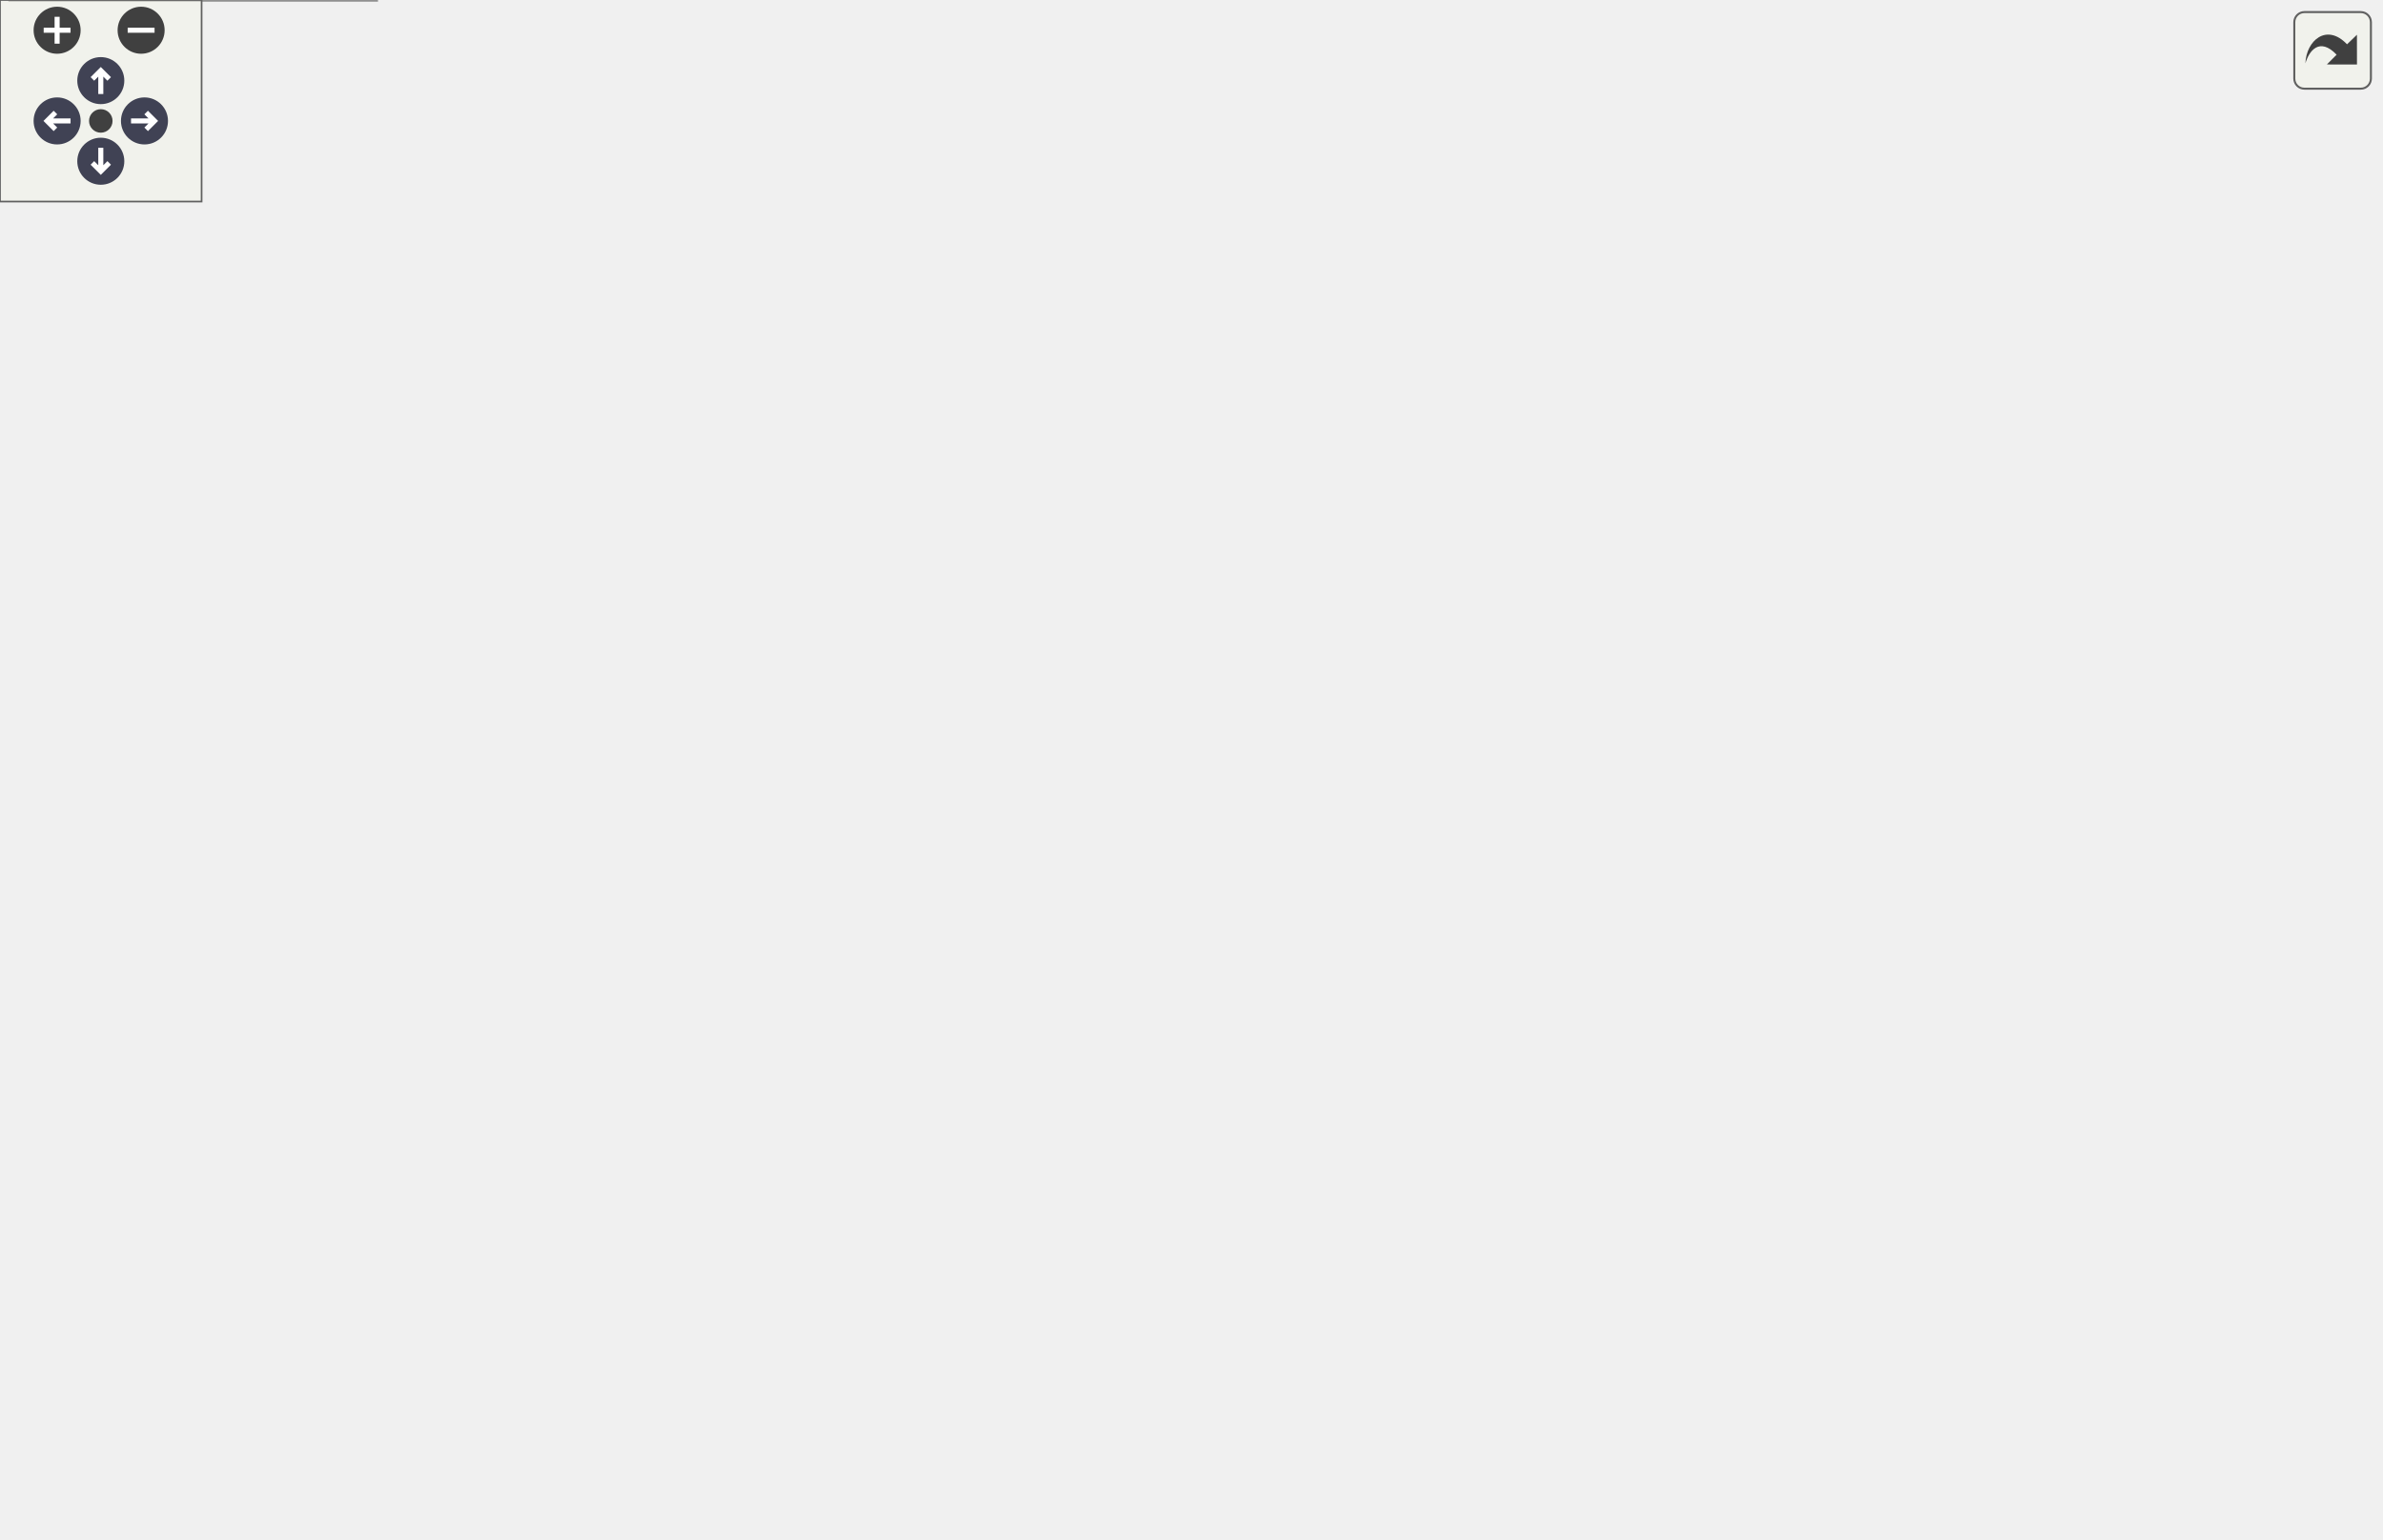
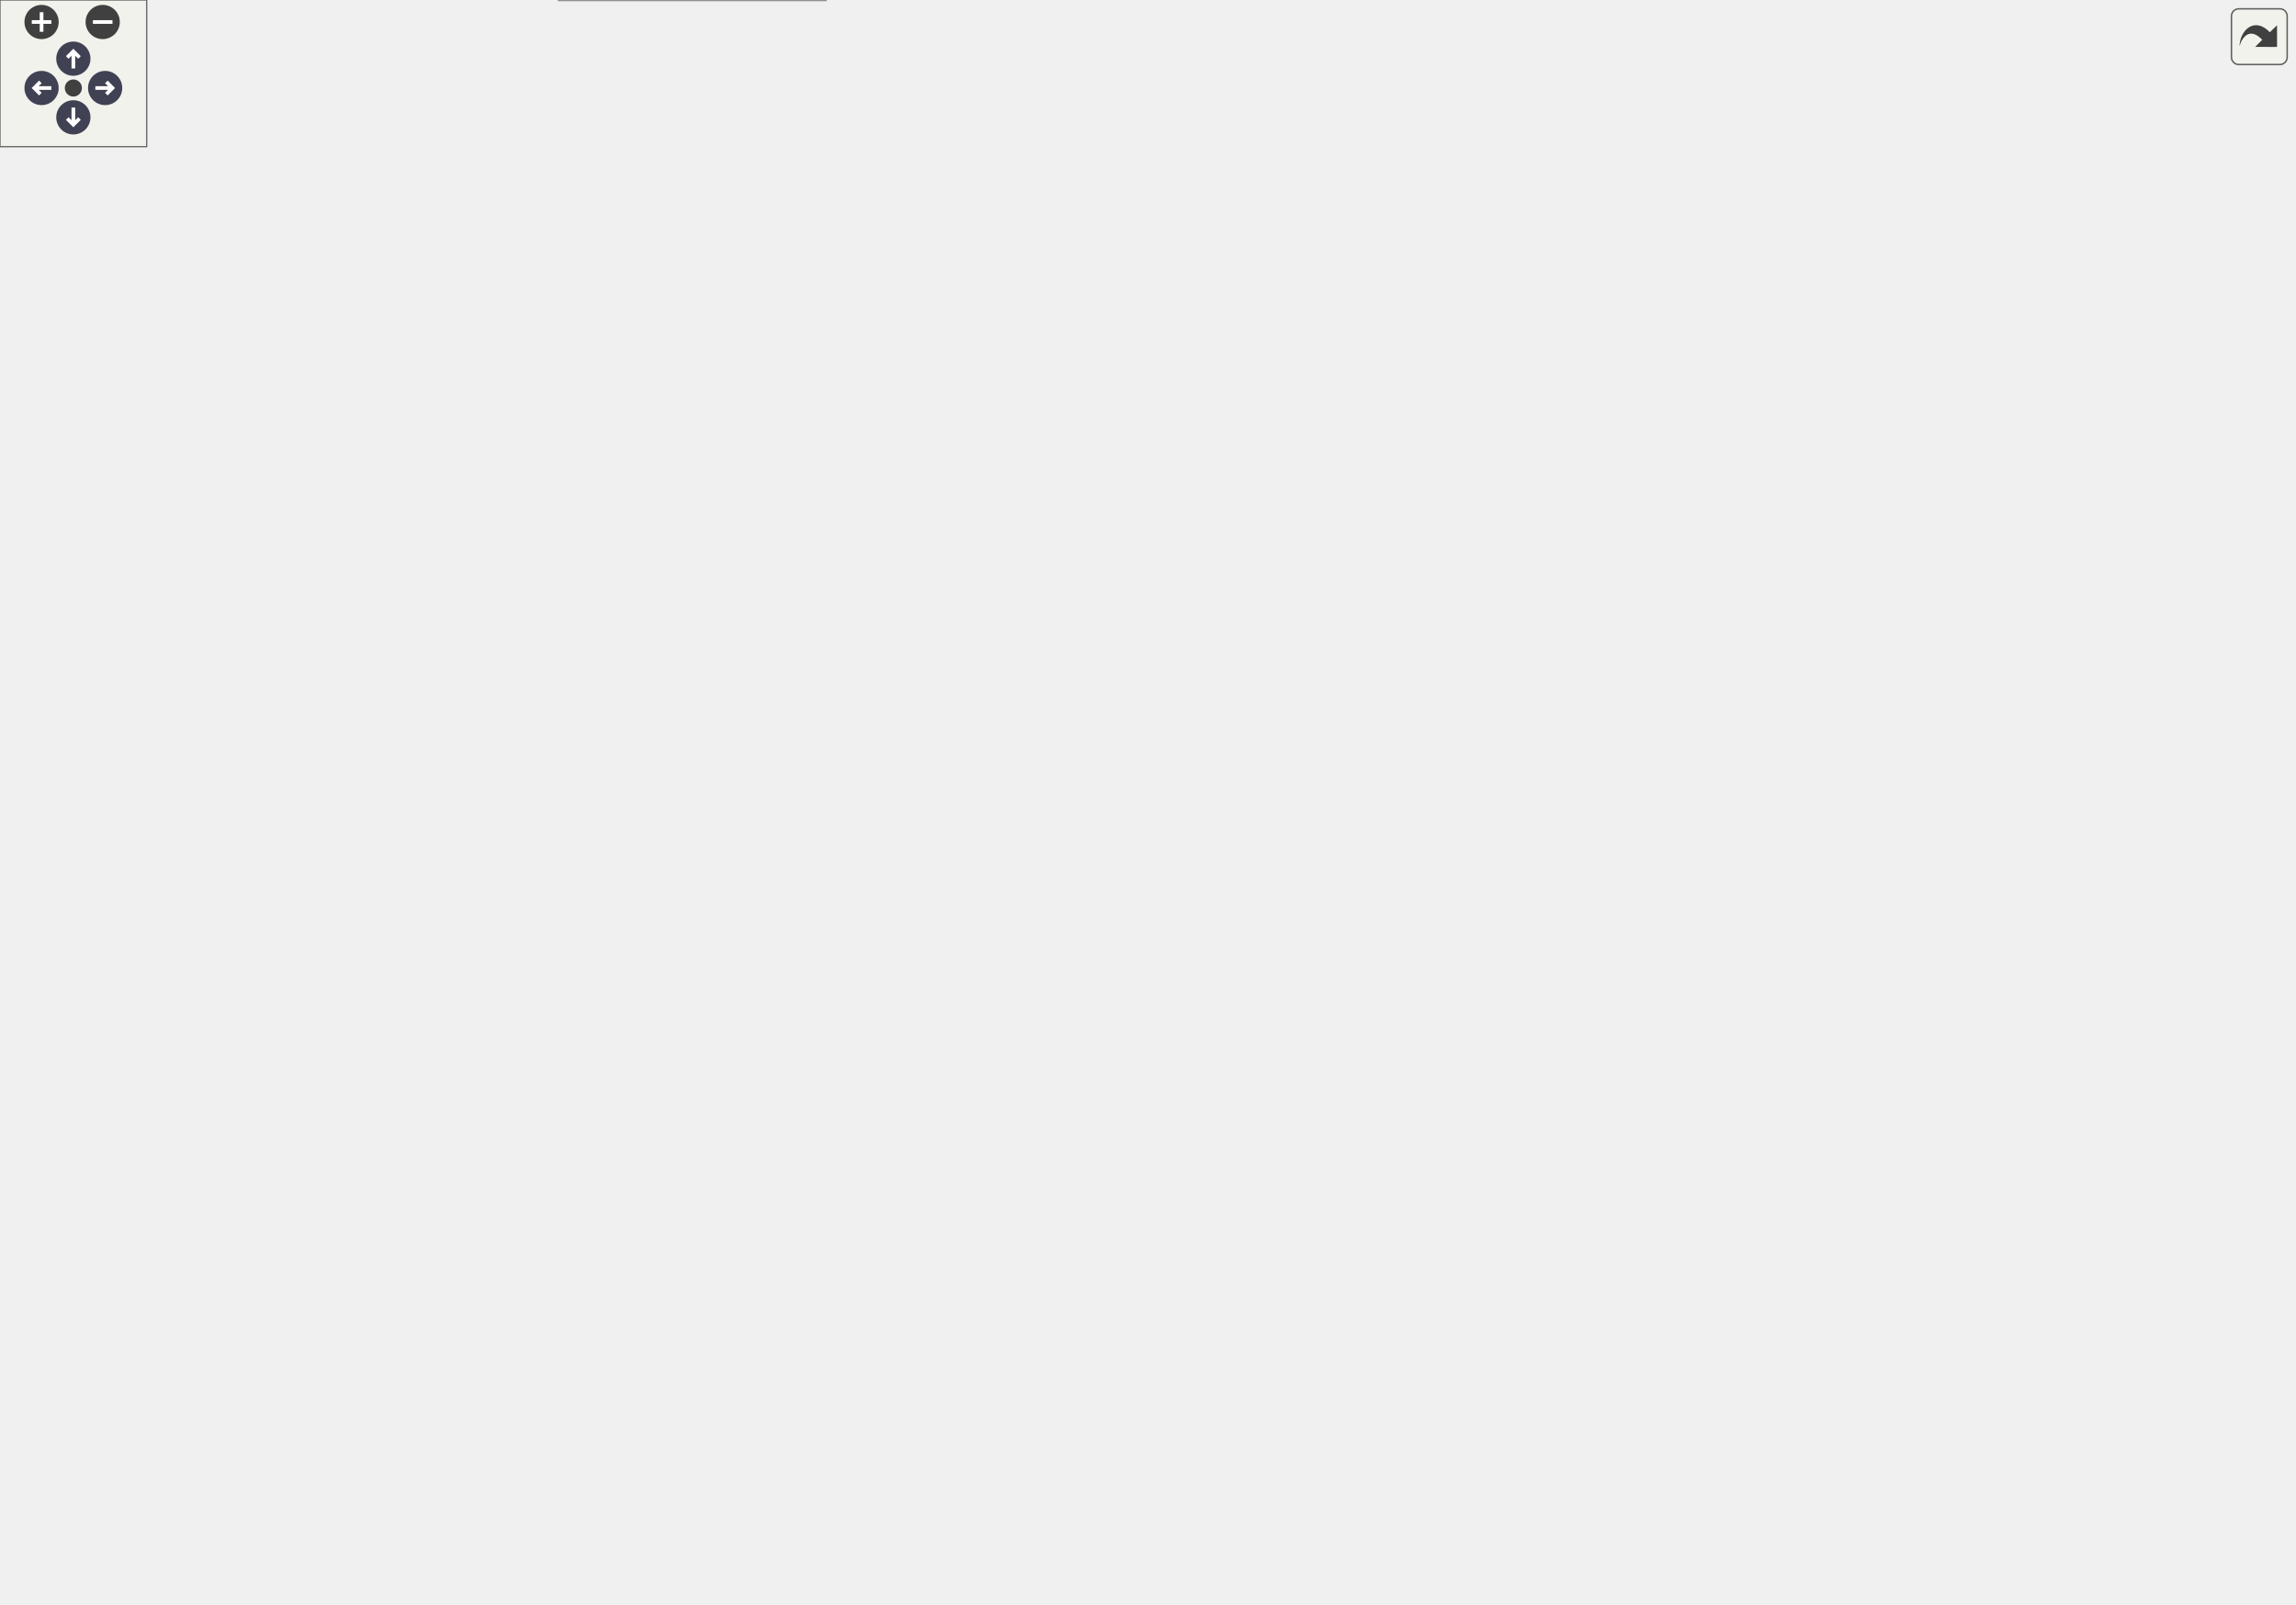
<svg xmlns="http://www.w3.org/2000/svg" xmlns:xlink="http://www.w3.org/1999/xlink" id="main" version="1.1" xml:space="preserve">
  <style type="text/css">
.node, .edge {opacity: 0.7;}
.node.selected, .edge.selected {opacity: 1;}
.edge:hover path { stroke: red; }
.edge:hover polygon { stroke: red; fill: red; }
</style>
  <defs>
    <circle id="rim" cx="0" cy="0" r="7" />
    <circle id="rim2" cx="0" cy="0" r="3.5" />
    <g id="zoomPlus">
      <use xlink:href="#rim" fill="#404040">
        <set attributeName="fill" to="#808080" begin="zoomplus.mouseover" end="zoomplus.mouseout" />
      </use>
      <path d="M-4,0h8M0,-4v8" fill="none" stroke="white" stroke-width="1.5" pointer-events="none" />
    </g>
    <g id="zoomMin">
      <use xlink:href="#rim" fill="#404040">
        <set attributeName="fill" to="#808080" begin="zoomminus.mouseover" end="zoomminus.mouseout" />
      </use>
      <path d="M-4,0h8" fill="none" stroke="white" stroke-width="1.5" pointer-events="none" />
    </g>
    <g id="arrowUp" transform="translate(30 24)">
      <use xlink:href="#rim" />
      <path pointer-events="none" fill="none" stroke="white" stroke-width="1.5" d="M0,-3.0v7 M-2.5,-0.5L0,-3.0L2.5,-0.5" />
    </g>
    <g id="arrowRight" transform="rotate(90) translate(36 -43)">
      <use xlink:href="#rim" />
      <path pointer-events="none" fill="none" stroke="white" stroke-width="1.5" d="M0,-3.0v7 M-2.5,-0.5L0,-3.0L2.5,-0.5" />
    </g>
    <g id="arrowDown" transform="rotate(180) translate(-30 -48)">
      <use xlink:href="#rim" />
      <path pointer-events="none" fill="none" stroke="white" stroke-width="1.5" d="M0,-3.0v7 M-2.5,-0.5L0,-3.0L2.5,-0.5" />
    </g>
    <g id="arrowLeft" transform="rotate(270) translate(-36 17)">
      <use xlink:href="#rim" />
      <path pointer-events="none" fill="none" stroke="white" stroke-width="1.5" d="M0,-3.0v7 M-2.5,-0.5L0,-3.0L2.5,-0.5" />
    </g>
    <g id="resetDef">
      <use xlink:href="#rim2" fill="#404040">
        <set attributeName="fill" to="#808080" begin="reset.mouseover" end="reset.mouseout" />
      </use>
    </g>
  </defs>
  <svg id="graph" class="graph">
    <g id="viewport">
      <g id="Node000001" class="node">
        <g id="a_Node000001">
          <a xlink:title=" ">
-             <polygon fill="#999999" stroke="#666666" points="708.25,-241.5 519,-241.5 519,-208 708.25,-208 708.25,-241.5" />
-             <text text-anchor="start" x="527" y="-228" font-family="Helvetica,sans-Serif" font-size="10.00">steppable::__internals</text>
-             <text text-anchor="middle" x="613.62" y="-215.25" font-family="Helvetica,sans-Serif" font-size="10.00">::arithmetic::getQuotientRemainder</text>
+             <polygon fill="#999999" stroke="#666666" points="938,-380.5 748.75,-380.5 748.75,-347 938,-347 938,-380.5" />
+             <text text-anchor="start" x="756.75" y="-367" font-family="Helvetica,sans-Serif" font-size="10.00">steppable::__internals</text>
+             <text text-anchor="middle" x="843.38" y="-354.25" font-family="Helvetica,sans-Serif" font-size="10.00">::arithmetic::getQuotientRemainder</text>
          </a>
        </g>
      </g>
      <g id="Node000002" class="node">
        <g id="a_Node000002">
          <a xlink:href="namespacesteppable_1_1____internals_1_1arithmetic.html#a26194ae8ddb44afb942fbf8335ae1730" target="_top" xlink:title="Divides a string representation of a number by another string representation of a number.">
-             <polygon fill="white" stroke="#666666" points="483,-284.5 359.75,-284.5 359.75,-251 483,-251 483,-284.5" />
-             <text text-anchor="start" x="367.75" y="-271" font-family="Helvetica,sans-Serif" font-size="10.00">steppable::__internals</text>
-             <text text-anchor="middle" x="421.38" y="-258.25" font-family="Helvetica,sans-Serif" font-size="10.00">::arithmetic::divide</text>
+             <polygon fill="white" stroke="#666666" points="712.75,-441.5 589.5,-441.5 589.5,-408 712.75,-408 712.75,-441.5" />
+             <text text-anchor="start" x="597.5" y="-428" font-family="Helvetica,sans-Serif" font-size="10.00">steppable::__internals</text>
+             <text text-anchor="middle" x="651.12" y="-415.25" font-family="Helvetica,sans-Serif" font-size="10.00">::arithmetic::divide</text>
          </a>
        </g>
      </g>
      <g id="edge1_Node000001_Node000002" class="edge">
        <g id="a_edge1_Node000001_Node000002">
          <a xlink:title=" ">
-             <path fill="none" stroke="#63b8ff" d="M525.12,-244.53C511.05,-247.71 496.75,-250.94 483.47,-253.94" />
-             <polygon fill="#63b8ff" stroke="#63b8ff" points="525.88,-247.94 534.86,-242.33 524.34,-241.12 525.88,-247.94" />
-           </a>
-         </g>
-       </g>
-       <g id="Node000015" class="node">
-         <g id="a_Node000015">
+             <path fill="none" stroke="#63b8ff" d="M777.72,-384.48C754.3,-391.99 728.12,-400.38 705.75,-407.56" />
+             <polygon fill="#63b8ff" stroke="#63b8ff" points="778.72,-387.83 787.18,-381.45 776.59,-381.17 778.72,-387.83" />
+           </a>
+         </g>
+       </g>
+       <g id="Node000022" class="node">
+         <g id="a_Node000022">
          <a xlink:href="namespacesteppable_1_1____internals_1_1arithmetic.html#a7ff9976bf48df9c832d7489e88004813" target="_top" xlink:title="Gets the greatest common divisor of two string representations of numbers.">
-             <polygon fill="white" stroke="#666666" points="483,-206.5 359.75,-206.5 359.75,-173 483,-173 483,-206.5" />
-             <text text-anchor="start" x="367.75" y="-193" font-family="Helvetica,sans-Serif" font-size="10.00">steppable::__internals</text>
-             <text text-anchor="middle" x="421.38" y="-180.25" font-family="Helvetica,sans-Serif" font-size="10.00">::arithmetic::getGCD</text>
-           </a>
-         </g>
-       </g>
-       <g id="edge14_Node000001_Node000015" class="edge">
-         <g id="a_edge14_Node000001_Node000015">
-           <a xlink:title=" ">
-             <path fill="none" stroke="#63b8ff" d="M507.85,-205.47C499.47,-203.93 491.2,-202.41 483.29,-200.96" />
-             <polygon fill="#63b8ff" stroke="#63b8ff" points="506.94,-208.87 517.4,-207.23 508.2,-201.98 506.94,-208.87" />
+             <polygon fill="white" stroke="#666666" points="712.75,-345.5 589.5,-345.5 589.5,-312 712.75,-312 712.75,-345.5" />
+             <text text-anchor="start" x="597.5" y="-332" font-family="Helvetica,sans-Serif" font-size="10.00">steppable::__internals</text>
+             <text text-anchor="middle" x="651.12" y="-319.25" font-family="Helvetica,sans-Serif" font-size="10.00">::arithmetic::getGCD</text>
+           </a>
+         </g>
+       </g>
+       <g id="edge25_Node000001_Node000022" class="edge">
+         <g id="a_edge25_Node000001_Node000022">
+           <a xlink:title=" ">
+             <path fill="none" stroke="#63b8ff" d="M737.6,-344.47C729.22,-342.93 720.95,-341.41 713.04,-339.96" />
+             <polygon fill="#63b8ff" stroke="#63b8ff" points="736.69,-347.87 747.15,-346.23 737.95,-340.98 736.69,-347.87" />
          </a>
        </g>
      </g>
      <g id="Node000003" class="node">
        <g id="a_Node000003">
          <a xlink:href="namespacesteppable_1_1____internals_1_1arithmetic.html#a5b80b731e3e2c0d16dcbe5d52b08ffd5" target="_top" xlink:title="Converts a string representation of a number from decimal to another one.">
-             <polygon fill="white" stroke="#666666" points="307.25,-397.5 167.5,-397.5 167.5,-364 307.25,-364 307.25,-397.5" />
-             <text text-anchor="start" x="175.5" y="-384" font-family="Helvetica,sans-Serif" font-size="10.00">steppable::__internals</text>
-             <text text-anchor="middle" x="237.38" y="-371.25" font-family="Helvetica,sans-Serif" font-size="10.00">::arithmetic::baseConvert</text>
+             <polygon fill="white" stroke="#666666" points="537,-545.5 397.25,-545.5 397.25,-512 537,-512 537,-545.5" />
+             <text text-anchor="start" x="405.25" y="-532" font-family="Helvetica,sans-Serif" font-size="10.00">steppable::__internals</text>
+             <text text-anchor="middle" x="467.12" y="-519.25" font-family="Helvetica,sans-Serif" font-size="10.00">::arithmetic::baseConvert</text>
          </a>
        </g>
      </g>
      <g id="edge2_Node000002_Node000003" class="edge">
        <g id="a_edge2_Node000002_Node000003">
          <a xlink:title=" ">
-             <path fill="none" stroke="#63b8ff" d="M397.96,-293.28C379.72,-312.63 352.38,-338.57 323.75,-354.75 317.95,-358.03 311.69,-360.94 305.29,-363.51" />
-             <polygon fill="#63b8ff" stroke="#63b8ff" points="400.45,-295.75 404.65,-286.02 395.3,-291 400.45,-295.75" />
+             <path fill="none" stroke="#63b8ff" d="M624.95,-449.63C606.51,-466.66 580.14,-488.63 553.5,-502.75 547.34,-506.02 540.71,-508.94 533.96,-511.53" />
+             <polygon fill="#63b8ff" stroke="#63b8ff" points="627.11,-452.4 631.99,-443 622.31,-447.31 627.11,-452.4" />
          </a>
        </g>
      </g>
      <g id="Node000004" class="node">
        <g id="a_Node000004">
          <a xlink:href="namespacesteppable_1_1____internals_1_1arithmetic.html#ac9102075acd398b3bdf388f6cc2ef978" target="_top" xlink:title=" ">
-             <polygon fill="white" stroke="#666666" points="323.75,-345.5 151,-345.5 151,-312 323.75,-312 323.75,-345.5" />
-             <text text-anchor="start" x="159" y="-332" font-family="Helvetica,sans-Serif" font-size="10.00">steppable::__internals</text>
-             <text text-anchor="middle" x="237.38" y="-319.25" font-family="Helvetica,sans-Serif" font-size="10.00">::arithmetic::divideWithQuotient</text>
+             <polygon fill="white" stroke="#666666" points="553.5,-493.5 380.75,-493.5 380.75,-460 553.5,-460 553.5,-493.5" />
+             <text text-anchor="start" x="388.75" y="-480" font-family="Helvetica,sans-Serif" font-size="10.00">steppable::__internals</text>
+             <text text-anchor="middle" x="467.12" y="-467.25" font-family="Helvetica,sans-Serif" font-size="10.00">::arithmetic::divideWithQuotient</text>
          </a>
        </g>
      </g>
      <g id="edge3_Node000002_Node000004" class="edge">
        <g id="a_edge3_Node000002_Node000004">
          <a xlink:title=" ">
-             <path fill="none" stroke="#63b8ff" d="M363.61,-288.87C350.56,-293.57 336.71,-298.43 323.75,-302.75 314.93,-305.69 305.55,-308.68 296.37,-311.53" />
-             <polygon fill="#63b8ff" stroke="#63b8ff" points="364.71,-292.19 372.92,-285.49 362.33,-285.61 364.71,-292.19" />
+             <path fill="none" stroke="#63b8ff" d="M578.93,-445.09C562.19,-449.87 544.51,-454.92 528.31,-459.55" />
+             <polygon fill="#63b8ff" stroke="#63b8ff" points="579.67,-448.52 588.32,-442.41 577.74,-441.79 579.67,-448.52" />
          </a>
        </g>
      </g>
      <g id="Node000006" class="node">
        <g id="a_Node000006">
          <a xlink:href="classsteppable_1_1Number.html#aebdaf5d342a2a897793556bd390bc184" target="_top" xlink:title="Divides two numbers.">
-             <polygon fill="white" stroke="#666666" points="294.88,-293.5 179.88,-293.5 179.88,-260 294.88,-260 294.88,-293.5" />
-             <text text-anchor="start" x="187.88" y="-280" font-family="Helvetica,sans-Serif" font-size="10.00">steppable::Number::</text>
-             <text text-anchor="middle" x="237.38" y="-267.25" font-family="Helvetica,sans-Serif" font-size="10.00">operator/</text>
+             <polygon fill="white" stroke="#666666" points="524.62,-441.5 409.62,-441.5 409.62,-408 524.62,-408 524.62,-441.5" />
+             <text text-anchor="start" x="417.62" y="-428" font-family="Helvetica,sans-Serif" font-size="10.00">steppable::Number::</text>
+             <text text-anchor="middle" x="467.12" y="-415.25" font-family="Helvetica,sans-Serif" font-size="10.00">operator/</text>
          </a>
        </g>
      </g>
      <g id="edge5_Node000002_Node000006" class="edge">
        <g id="a_edge5_Node000002_Node000006">
          <a xlink:title=" ">
-             <path fill="none" stroke="#63b8ff" d="M347.94,-271.33C330.44,-272.2 312,-273.11 295.33,-273.93" />
-             <polygon fill="#63b8ff" stroke="#63b8ff" points="347.94,-274.84 357.75,-270.85 347.59,-267.84 347.94,-274.84" />
+             <path fill="none" stroke="#63b8ff" d="M577.69,-424.75C560.19,-424.75 541.75,-424.75 525.08,-424.75" />
+             <polygon fill="#63b8ff" stroke="#63b8ff" points="577.5,-428.25 587.5,-424.75 577.5,-421.25 577.5,-428.25" />
          </a>
        </g>
      </g>
      <g id="Node000007" class="node">
        <g id="a_Node000007">
-           <a xlink:href="namespacesteppable_1_1____internals_1_1arithmetic.html#a8c20a75a55d968bd679a1a550a46a497" target="_top" xlink:title="Takes the n-th root of a numer.">
-             <polygon fill="white" stroke="#666666" points="299,-241.5 175.75,-241.5 175.75,-208 299,-208 299,-241.5" />
-             <text text-anchor="start" x="183.75" y="-228" font-family="Helvetica,sans-Serif" font-size="10.00">steppable::__internals</text>
-             <text text-anchor="middle" x="237.38" y="-215.25" font-family="Helvetica,sans-Serif" font-size="10.00">::arithmetic::root</text>
+           <a xlink:href="namespacesteppable_1_1____internals_1_1arithmetic.html#a1b2a13f3be54bd279552f57aba88907d" target="_top" xlink:title="Takes the n-th root of a numer.">
+             <polygon fill="white" stroke="#666666" points="528.75,-371.5 405.5,-371.5 405.5,-338 528.75,-338 528.75,-371.5" />
+             <text text-anchor="start" x="413.5" y="-358" font-family="Helvetica,sans-Serif" font-size="10.00">steppable::__internals</text>
+             <text text-anchor="middle" x="467.12" y="-345.25" font-family="Helvetica,sans-Serif" font-size="10.00">::arithmetic::root</text>
          </a>
        </g>
      </g>
      <g id="edge6_Node000002_Node000007" class="edge">
        <g id="a_edge6_Node000002_Node000007">
          <a xlink:title=" ">
-             <path fill="none" stroke="#63b8ff" d="M348.22,-250.7C332.03,-246.88 315,-242.85 299.32,-239.15" />
-             <polygon fill="#63b8ff" stroke="#63b8ff" points="347.26,-254.07 357.79,-252.96 348.87,-247.26 347.26,-254.07" />
-           </a>
-         </g>
-       </g>
-       <g id="Node000008" class="node">
-         <g id="a_Node000008">
+             <path fill="none" stroke="#63b8ff" d="M595.03,-403.56C568.72,-393.44 537.64,-381.48 512.82,-371.94" />
+             <polygon fill="#63b8ff" stroke="#63b8ff" points="593.6,-406.76 604.19,-407.08 596.11,-400.23 593.6,-406.76" />
+           </a>
+         </g>
+       </g>
+       <g id="Node000013" class="node">
+         <g id="a_Node000013">
          <a xlink:href="classsteppable_1_1Fraction.html#a9cf64d847c268d9334775c572ef75dfa" target="_top" xlink:title="Simplifies a fraction. This function simplifies the fraction by dividing the top and bottom component...">
-             <polygon fill="white" stroke="#666666" points="291.88,-189.5 182.88,-189.5 182.88,-156 291.88,-156 291.88,-189.5" />
-             <text text-anchor="start" x="190.88" y="-176" font-family="Helvetica,sans-Serif" font-size="10.00">steppable::Fraction</text>
-             <text text-anchor="middle" x="237.38" y="-163.25" font-family="Helvetica,sans-Serif" font-size="10.00">::simplify</text>
-           </a>
-         </g>
-       </g>
-       <g id="edge7_Node000002_Node000008" class="edge">
-         <g id="a_edge7_Node000002_Node000008">
-           <a xlink:title=" ">
-             <path fill="none" stroke="#63b8ff" d="M376.4,-244.89C370.65,-241.39 364.95,-237.63 359.75,-233.75 341.87,-220.4 342.96,-210.1 323.75,-198.75 314.01,-193 302.88,-188.41 291.95,-184.8" />
-             <polygon fill="#63b8ff" stroke="#63b8ff" points="374.34,-247.75 384.74,-249.78 377.88,-241.71 374.34,-247.75" />
+             <polygon fill="white" stroke="#666666" points="521.62,-267.5 412.62,-267.5 412.62,-234 521.62,-234 521.62,-267.5" />
+             <text text-anchor="start" x="420.62" y="-254" font-family="Helvetica,sans-Serif" font-size="10.00">steppable::Fraction</text>
+             <text text-anchor="middle" x="467.12" y="-241.25" font-family="Helvetica,sans-Serif" font-size="10.00">::simplify</text>
+           </a>
+         </g>
+       </g>
+       <g id="edge16_Node000002_Node000013" class="edge">
+         <g id="a_edge16_Node000002_Node000013">
+           <a xlink:title=" ">
+             <path fill="none" stroke="#63b8ff" d="M619.49,-400.28C609.59,-391.9 598.77,-382.24 589.5,-372.75 571.84,-354.68 570.87,-347.1 553.5,-328.75 532.52,-306.59 506.35,-283.25 488.56,-267.94" />
+             <polygon fill="#63b8ff" stroke="#63b8ff" points="617.17,-402.91 627.1,-406.61 621.65,-397.52 617.17,-402.91" />
          </a>
        </g>
      </g>
      <g id="Node000005" class="node">
        <g id="a_Node000005">
          <a xlink:href="classsteppable_1_1Number.html#a719a8a93fcfe91b30c38ba0830d6de50" target="_top" xlink:title="Calculates the remainder of two numbers. (Modulus)">
-             <polygon fill="white" stroke="#666666" points="115,-345.5 0,-345.5 0,-312 115,-312 115,-345.5" />
-             <text text-anchor="start" x="8" y="-332" font-family="Helvetica,sans-Serif" font-size="10.00">steppable::Number::</text>
-             <text text-anchor="middle" x="57.5" y="-319.25" font-family="Helvetica,sans-Serif" font-size="10.00">operator%</text>
+             <polygon fill="white" stroke="#666666" points="340.62,-519.5 225.62,-519.5 225.62,-486 340.62,-486 340.62,-519.5" />
+             <text text-anchor="start" x="233.62" y="-506" font-family="Helvetica,sans-Serif" font-size="10.00">steppable::Number::</text>
+             <text text-anchor="middle" x="283.12" y="-493.25" font-family="Helvetica,sans-Serif" font-size="10.00">operator%</text>
          </a>
        </g>
      </g>
      <g id="edge4_Node000004_Node000005" class="edge">
        <g id="a_edge4_Node000004_Node000005">
          <a xlink:title=" ">
-             <path fill="none" stroke="#63b8ff" d="M139.13,-328.75C131.06,-328.75 123.09,-328.75 115.48,-328.75" />
-             <polygon fill="#63b8ff" stroke="#63b8ff" points="139.05,-332.25 149.05,-328.75 139.05,-325.25 139.05,-332.25" />
+             <path fill="none" stroke="#63b8ff" d="M369.16,-490.6C359.56,-491.97 350.04,-493.33 341.05,-494.62" />
+             <polygon fill="#63b8ff" stroke="#63b8ff" points="369.55,-494.08 378.96,-489.2 368.56,-487.15 369.55,-494.08" />
+           </a>
+         </g>
+       </g>
+       <g id="edge15_Node000007_Node000007" class="edge">
+         <g id="a_edge15_Node000007_Node000007">
+           <a xlink:title=" ">
+             <path fill="none" stroke="#63b8ff" d="M498.02,-382.89C492.99,-386.85 482.69,-389.5 467.12,-389.5 439.45,-389.5 428.43,-381.12 434.05,-371.91" />
+             <polygon fill="#63b8ff" stroke="#63b8ff" points="501.39,-383.89 499.91,-373.4 494.52,-382.52 501.39,-383.89" />
+           </a>
+         </g>
+       </g>
+       <g id="Node000008" class="node">
+         <g id="a_Node000008">
+           <a xlink:href="namespacesteppable_1_1____internals_1_1arithmetic.html#a50acfa1ad06ce385943ddd207146c9e0" target="_top" xlink:title="Raises a string representation of a number to a power.">
+             <polygon fill="white" stroke="#666666" points="344.75,-449.5 221.5,-449.5 221.5,-416 344.75,-416 344.75,-449.5" />
+             <text text-anchor="start" x="229.5" y="-436" font-family="Helvetica,sans-Serif" font-size="10.00">steppable::__internals</text>
+             <text text-anchor="middle" x="283.12" y="-423.25" font-family="Helvetica,sans-Serif" font-size="10.00">::arithmetic::power</text>
+           </a>
+         </g>
+       </g>
+       <g id="edge7_Node000007_Node000008" class="edge">
+         <g id="a_edge7_Node000007_Node000008">
+           <a xlink:title=" ">
+             <path fill="none" stroke="#63b8ff" d="M400.99,-376.16C370.67,-388.56 336.16,-403.83 312.55,-415.5" />
+             <polygon fill="#63b8ff" stroke="#63b8ff" points="402.16,-379.47 410.12,-372.47 399.53,-372.98 402.16,-379.47" />
+           </a>
+         </g>
+       </g>
+       <g id="edge14_Node000008_Node000007" class="edge">
+         <g id="a_edge14_Node000008_Node000007">
+           <a xlink:title=" ">
+             <path fill="none" stroke="#63b8ff" d="M349.26,-411.34C379.58,-398.94 414.08,-383.68 437.69,-372" />
+             <polygon fill="#63b8ff" stroke="#63b8ff" points="348.09,-408.03 340.13,-415.03 350.72,-414.52 348.09,-408.03" />
+           </a>
+         </g>
+       </g>
+       <g id="edge13_Node000008_Node000008" class="edge">
+         <g id="a_edge13_Node000008_Node000008">
+           <a xlink:title=" ">
+             <path fill="none" stroke="#63b8ff" d="M314.02,-460.89C308.99,-464.85 298.69,-467.5 283.12,-467.5 255.45,-467.5 244.43,-459.12 250.05,-449.91" />
+             <polygon fill="#63b8ff" stroke="#63b8ff" points="317.39,-461.89 315.91,-451.4 310.52,-460.52 317.39,-461.89" />
          </a>
        </g>
      </g>
      <g id="Node000009" class="node">
        <g id="a_Node000009">
-           <a xlink:href="classsteppable_1_1Fraction.html#a21eef8107e9cd1e590f7595c4ecbe147" target="_top" xlink:title="Multiplies two fractions together and stores the result in the current one. This function does it by ...">
-             <polygon fill="white" stroke="#666666" points="112,-293.5 3,-293.5 3,-260 112,-260 112,-293.5" />
-             <text text-anchor="start" x="11" y="-280" font-family="Helvetica,sans-Serif" font-size="10.00">steppable::Fraction</text>
-             <text text-anchor="middle" x="57.5" y="-267.25" font-family="Helvetica,sans-Serif" font-size="10.00">::operator*=</text>
+           <a xlink:href="namespacesteppable_1_1____internals_1_1arithmetic.html#afc4c4f319dadbb5b1ff481132f008374" target="_top" xlink:title="Converts a string representation of a number from any base to decimal.">
+             <polygon fill="white" stroke="#666666" points="170.5,-501.5 15,-501.5 15,-468 170.5,-468 170.5,-501.5" />
+             <text text-anchor="start" x="23" y="-488" font-family="Helvetica,sans-Serif" font-size="10.00">steppable::__internals</text>
+             <text text-anchor="middle" x="92.75" y="-475.25" font-family="Helvetica,sans-Serif" font-size="10.00">::arithmetic::decimalConvert</text>
          </a>
        </g>
      </g>
      <g id="edge8_Node000008_Node000009" class="edge">
        <g id="a_edge8_Node000008_Node000009">
          <a xlink:title=" ">
-             <path fill="none" stroke="#63b8ff" d="M172.08,-187.11C164.6,-190.26 157.38,-194.09 151,-198.75 128.29,-215.32 136.53,-232.68 115,-250.75 111.11,-254.01 106.75,-256.95 102.21,-259.58" />
-             <polygon fill="#63b8ff" stroke="#63b8ff" points="173.22,-190.42 181.35,-183.62 170.76,-183.87 173.22,-190.42" />
+             <path fill="none" stroke="#63b8ff" d="M210.28,-452.58C192.41,-457.51 173.42,-462.76 156.06,-467.55" />
+             <polygon fill="#63b8ff" stroke="#63b8ff" points="211.06,-456 219.77,-449.96 209.2,-449.25 211.06,-456" />
          </a>
        </g>
      </g>
      <g id="Node000010" class="node">
        <g id="a_Node000010">
-           <a xlink:href="classsteppable_1_1Fraction.html#ab10a5f43f6e60253ab6f4a097c73cf6e" target="_top" xlink:title="Adds two fractions together and stores the result in the current one. This function does it by doing ...">
-             <polygon fill="white" stroke="#666666" points="112,-241.5 3,-241.5 3,-208 112,-208 112,-241.5" />
-             <text text-anchor="start" x="11" y="-228" font-family="Helvetica,sans-Serif" font-size="10.00">steppable::Fraction</text>
-             <text text-anchor="middle" x="57.5" y="-215.25" font-family="Helvetica,sans-Serif" font-size="10.00">::operator+=</text>
+           <a xlink:href="namespacesteppable_1_1____internals_1_1arithmetic.html#aa150ef39a272f7228ae239679247fab3" target="_top" xlink:title="Determines the scale of the quotient of division.">
+             <polygon fill="white" stroke="#666666" points="185.5,-571.5 0,-571.5 0,-538 185.5,-538 185.5,-571.5" />
+             <text text-anchor="start" x="8" y="-558" font-family="Helvetica,sans-Serif" font-size="10.00">steppable::__internals</text>
+             <text text-anchor="middle" x="92.75" y="-545.25" font-family="Helvetica,sans-Serif" font-size="10.00">::arithmetic::determineResultScale</text>
          </a>
        </g>
      </g>
      <g id="edge9_Node000008_Node000010" class="edge">
        <g id="a_edge9_Node000008_Node000010">
          <a xlink:title=" ">
-             <path fill="none" stroke="#63b8ff" d="M171.62,-191.68C152.21,-197.36 131.12,-203.52 112.47,-208.97" />
-             <polygon fill="#63b8ff" stroke="#63b8ff" points="172.46,-195.08 181.07,-188.92 170.49,-188.36 172.46,-195.08" />
+             <path fill="none" stroke="#63b8ff" d="M247.86,-456.44C239.1,-462.81 229.81,-469.86 221.5,-476.75 204.56,-490.8 203.64,-498.29 185.5,-510.75 170.36,-521.15 152.38,-530.37 136.36,-537.64" />
+             <polygon fill="#63b8ff" stroke="#63b8ff" points="249.78,-459.37 255.87,-450.7 245.7,-453.68 249.78,-459.37" />
          </a>
        </g>
      </g>
      <g id="Node000011" class="node">
        <g id="a_Node000011">
-           <a xlink:href="classsteppable_1_1Fraction.html#aad3d96fbba7e7a0fa36c3f69f0463b8b" target="_top" xlink:title="Subtracts a fraction from another fraction and stores the result in the current one....">
-             <polygon fill="white" stroke="#666666" points="112,-189.5 3,-189.5 3,-156 112,-156 112,-189.5" />
-             <text text-anchor="start" x="11" y="-176" font-family="Helvetica,sans-Serif" font-size="10.00">steppable::Fraction</text>
-             <text text-anchor="middle" x="57.5" y="-163.25" font-family="Helvetica,sans-Serif" font-size="10.00">::operator-=</text>
-           </a>
-         </g>
-       </g>
-       <g id="edge10_Node000008_Node000011" class="edge">
-         <g id="a_edge10_Node000008_Node000011">
-           <a xlink:title=" ">
-             <path fill="none" stroke="#63b8ff" d="M171.08,-172.75C151.81,-172.75 130.95,-172.75 112.47,-172.75" />
-             <polygon fill="#63b8ff" stroke="#63b8ff" points="171.01,-176.25 181.01,-172.75 171.01,-169.25 171.01,-176.25" />
+           <a xlink:href="classsteppable_1_1Fraction.html#abaf8678e0b61e3097789959b66e4c23c" target="_top" xlink:title="Raises the fraction to a power.">
+             <polygon fill="white" stroke="#666666" points="147.25,-449.5 38.25,-449.5 38.25,-416 147.25,-416 147.25,-449.5" />
+             <text text-anchor="start" x="46.25" y="-436" font-family="Helvetica,sans-Serif" font-size="10.00">steppable::Fraction</text>
+             <text text-anchor="middle" x="92.75" y="-423.25" font-family="Helvetica,sans-Serif" font-size="10.00">::operator^</text>
+           </a>
+         </g>
+       </g>
+       <g id="edge11_Node000008_Node000011" class="edge">
+         <g id="a_edge11_Node000008_Node000011">
+           <a xlink:title=" ">
+             <path fill="none" stroke="#63b8ff" d="M209.88,-432.75C189.13,-432.75 166.87,-432.75 147.46,-432.75" />
+             <polygon fill="#63b8ff" stroke="#63b8ff" points="209.71,-436.25 219.71,-432.75 209.71,-429.25 209.71,-436.25" />
          </a>
        </g>
      </g>
      <g id="Node000012" class="node">
        <g id="a_Node000012">
-           <a xlink:href="classsteppable_1_1Fraction.html#a86913160c5f596b74be3007bd16bda6b" target="_top" xlink:title="Divides a fraction by abother fraction and stores the result in the current one. This function does i...">
-             <polygon fill="white" stroke="#666666" points="112,-137.5 3,-137.5 3,-104 112,-104 112,-137.5" />
-             <text text-anchor="start" x="11" y="-124" font-family="Helvetica,sans-Serif" font-size="10.00">steppable::Fraction</text>
-             <text text-anchor="middle" x="57.5" y="-111.25" font-family="Helvetica,sans-Serif" font-size="10.00">::operator/=</text>
-           </a>
-         </g>
-       </g>
-       <g id="edge11_Node000008_Node000012" class="edge">
-         <g id="a_edge11_Node000008_Node000012">
-           <a xlink:title=" ">
-             <path fill="none" stroke="#63b8ff" d="M171.62,-153.82C152.21,-148.14 131.12,-141.98 112.47,-136.53" />
-             <polygon fill="#63b8ff" stroke="#63b8ff" points="170.49,-157.14 181.07,-156.58 172.46,-150.42 170.49,-157.14" />
-           </a>
-         </g>
-       </g>
-       <g id="Node000013" class="node">
-         <g id="a_Node000013">
-           <a xlink:href="classsteppable_1_1Fraction.html#ac0a3d392ac70f42f74392fe08c1ab8be" target="_top" xlink:title="Raises the fraction to a power and stores the result in the current one.">
-             <polygon fill="white" stroke="#666666" points="112,-85.5 3,-85.5 3,-52 112,-52 112,-85.5" />
-             <text text-anchor="start" x="11" y="-72" font-family="Helvetica,sans-Serif" font-size="10.00">steppable::Fraction</text>
-             <text text-anchor="middle" x="57.5" y="-59.25" font-family="Helvetica,sans-Serif" font-size="10.00">::operator^=</text>
-           </a>
-         </g>
-       </g>
-       <g id="edge12_Node000008_Node000013" class="edge">
-         <g id="a_edge12_Node000008_Node000013">
-           <a xlink:title=" ">
-             <path fill="none" stroke="#63b8ff" d="M202.56,-149.2C178.63,-133 145.5,-111.46 115,-94.75 109.51,-91.74 103.6,-88.76 97.76,-85.95" />
-             <polygon fill="#63b8ff" stroke="#63b8ff" points="200.41,-151.97 210.64,-154.72 204.35,-146.19 200.41,-151.97" />
+           <a xlink:href="classsteppable_1_1Number.html#ae3e13c5f73bc67cd464c84a8640e1387" target="_top" xlink:title="Raises the number to a power.">
+             <polygon fill="white" stroke="#666666" points="150.25,-397.5 35.25,-397.5 35.25,-364 150.25,-364 150.25,-397.5" />
+             <text text-anchor="start" x="43.25" y="-384" font-family="Helvetica,sans-Serif" font-size="10.00">steppable::Number::</text>
+             <text text-anchor="middle" x="92.75" y="-371.25" font-family="Helvetica,sans-Serif" font-size="10.00">operator^</text>
+           </a>
+         </g>
+       </g>
+       <g id="edge12_Node000008_Node000012" class="edge">
+         <g id="a_edge12_Node000008_Node000012">
+           <a xlink:title=" ">
+             <path fill="none" stroke="#63b8ff" d="M210.4,-412.95C190.61,-407.49 169.42,-401.64 150.6,-396.44" />
+             <polygon fill="#63b8ff" stroke="#63b8ff" points="209.2,-416.25 219.77,-415.54 211.06,-409.5 209.2,-416.25" />
+           </a>
+         </g>
+       </g>
+       <g id="edge10_Node000010_Node000002" class="edge">
+         <g id="a_edge10_Node000010_Node000002">
+           <a xlink:title=" ">
+             <path fill="none" stroke="#63b8ff" d="M169.05,-574.43C264.19,-595.05 430.37,-616.65 553.5,-554.75 600.99,-530.88 631.02,-471.4 643.49,-441.9" />
+             <polygon fill="#63b8ff" stroke="#63b8ff" points="170.08,-571.07 159.56,-572.32 168.56,-577.91 170.08,-571.07" />
          </a>
        </g>
      </g>
      <g id="Node000014" class="node">
        <g id="a_Node000014">
-           <a xlink:href="classsteppable_1_1Fraction.html#a9a892820854af33b0eabc6b6ec43b389" target="_top" xlink:title="Returns the fraction as a string. The string is formatted as &quot;top/bottom&quot;, and it will automatically ...">
-             <polygon fill="white" stroke="#666666" points="112,-33.5 3,-33.5 3,0 112,0 112,-33.5" />
-             <text text-anchor="start" x="11" y="-20" font-family="Helvetica,sans-Serif" font-size="10.00">steppable::Fraction</text>
-             <text text-anchor="middle" x="57.5" y="-7.25" font-family="Helvetica,sans-Serif" font-size="10.00">::present</text>
-           </a>
-         </g>
-       </g>
-       <g id="edge13_Node000008_Node000014" class="edge">
-         <g id="a_edge13_Node000008_Node000014">
-           <a xlink:title=" ">
-             <path fill="none" stroke="#63b8ff" d="M217.05,-146.62C194.93,-118.13 156.38,-72.64 115,-42.75 110.54,-39.53 105.61,-36.55 100.58,-33.86" />
-             <polygon fill="#63b8ff" stroke="#63b8ff" points="214.13,-148.56 222.98,-154.38 219.69,-144.31 214.13,-148.56" />
-           </a>
-         </g>
-       </g>
-       <g id="edge16_Node000015_Node000008" class="edge">
-         <g id="a_edge16_Node000015_Node000008">
-           <a xlink:title=" ">
-             <path fill="none" stroke="#63b8ff" d="M347.89,-182.98C329.34,-181.25 309.73,-179.41 292.3,-177.79" />
-             <polygon fill="#63b8ff" stroke="#63b8ff" points="347.48,-186.46 357.76,-183.9 348.13,-179.49 347.48,-186.46" />
-           </a>
-         </g>
-       </g>
-       <g id="edge15_Node000015_Node000015" class="edge">
-         <g id="a_edge15_Node000015_Node000015">
-           <a xlink:title=" ">
-             <path fill="none" stroke="#63b8ff" d="M452.27,-217.89C447.24,-221.85 436.94,-224.5 421.38,-224.5 393.7,-224.5 382.68,-216.12 388.3,-206.91" />
-             <polygon fill="#63b8ff" stroke="#63b8ff" points="455.64,-218.89 454.16,-208.4 448.77,-217.52 455.64,-218.89" />
+           <a xlink:href="classsteppable_1_1Fraction.html#a4647e3f3062426a91d1ef7cdbde23bb6" target="_top" xlink:title="Initialized a fraction from a number.">
+             <polygon fill="white" stroke="#666666" points="337.62,-293.5 228.62,-293.5 228.62,-260 337.62,-260 337.62,-293.5" />
+             <text text-anchor="start" x="236.62" y="-280" font-family="Helvetica,sans-Serif" font-size="10.00">steppable::Fraction</text>
+             <text text-anchor="middle" x="283.12" y="-267.25" font-family="Helvetica,sans-Serif" font-size="10.00">::Fraction</text>
+           </a>
+         </g>
+       </g>
+       <g id="edge17_Node000013_Node000014" class="edge">
+         <g id="a_edge17_Node000013_Node000014">
+           <a xlink:title=" ">
+             <path fill="none" stroke="#63b8ff" d="M401.23,-260.02C380.52,-262.98 357.83,-266.22 337.99,-269.05" />
+             <polygon fill="#63b8ff" stroke="#63b8ff" points="401.6,-263.5 411.01,-258.62 400.61,-256.57 401.6,-263.5" />
+           </a>
+         </g>
+       </g>
+       <g id="Node000015" class="node">
+         <g id="a_Node000015">
+           <a xlink:href="classsteppable_1_1Fraction.html#a1fa38ab4cede78e19fa478242f6e5b46" target="_top" xlink:title="Initializes a fraction with a specified top component and bottom component.">
+             <polygon fill="white" stroke="#666666" points="337.62,-241.5 228.62,-241.5 228.62,-208 337.62,-208 337.62,-241.5" />
+             <text text-anchor="start" x="236.62" y="-228" font-family="Helvetica,sans-Serif" font-size="10.00">steppable::Fraction</text>
+             <text text-anchor="middle" x="283.12" y="-215.25" font-family="Helvetica,sans-Serif" font-size="10.00">::Fraction</text>
+           </a>
+         </g>
+       </g>
+       <g id="edge18_Node000013_Node000015" class="edge">
+         <g id="a_edge18_Node000013_Node000015">
+           <a xlink:title=" ">
+             <path fill="none" stroke="#63b8ff" d="M401.23,-241.48C380.52,-238.52 357.83,-235.28 337.99,-232.45" />
+             <polygon fill="#63b8ff" stroke="#63b8ff" points="400.61,-244.93 411.01,-242.88 401.6,-238 400.61,-244.93" />
+           </a>
+         </g>
+       </g>
+       <g id="Node000016" class="node">
+         <g id="a_Node000016">
+           <a xlink:href="classsteppable_1_1Fraction.html#a21eef8107e9cd1e590f7595c4ecbe147" target="_top" xlink:title="Multiplies two fractions together and stores the result in the current one. This function does it by ...">
+             <polygon fill="white" stroke="#666666" points="337.62,-189.5 228.62,-189.5 228.62,-156 337.62,-156 337.62,-189.5" />
+             <text text-anchor="start" x="236.62" y="-176" font-family="Helvetica,sans-Serif" font-size="10.00">steppable::Fraction</text>
+             <text text-anchor="middle" x="283.12" y="-163.25" font-family="Helvetica,sans-Serif" font-size="10.00">::operator*=</text>
+           </a>
+         </g>
+       </g>
+       <g id="edge19_Node000013_Node000016" class="edge">
+         <g id="a_edge19_Node000013_Node000016">
+           <a xlink:title=" ">
+             <path fill="none" stroke="#63b8ff" d="M415.89,-229.22C387.03,-216.85 351.27,-201.53 324.29,-189.96" />
+             <polygon fill="#63b8ff" stroke="#63b8ff" points="414.22,-232.31 424.79,-233.04 416.98,-225.88 414.22,-232.31" />
+           </a>
+         </g>
+       </g>
+       <g id="Node000017" class="node">
+         <g id="a_Node000017">
+           <a xlink:href="classsteppable_1_1Fraction.html#ab10a5f43f6e60253ab6f4a097c73cf6e" target="_top" xlink:title="Adds two fractions together and stores the result in the current one. This function does it by doing ...">
+             <polygon fill="white" stroke="#666666" points="337.62,-137.5 228.62,-137.5 228.62,-104 337.62,-104 337.62,-137.5" />
+             <text text-anchor="start" x="236.62" y="-124" font-family="Helvetica,sans-Serif" font-size="10.00">steppable::Fraction</text>
+             <text text-anchor="middle" x="283.12" y="-111.25" font-family="Helvetica,sans-Serif" font-size="10.00">::operator+=</text>
+           </a>
+         </g>
+       </g>
+       <g id="edge20_Node000013_Node000017" class="edge">
+         <g id="a_edge20_Node000013_Node000017">
+           <a xlink:title=" ">
+             <path fill="none" stroke="#63b8ff" d="M441.79,-225.95C418.47,-203.18 381.47,-169.61 344.75,-146.75 339.69,-143.6 334.19,-140.66 328.63,-137.97" />
+             <polygon fill="#63b8ff" stroke="#63b8ff" points="439.09,-228.21 448.67,-232.75 444.02,-223.23 439.09,-228.21" />
+           </a>
+         </g>
+       </g>
+       <g id="Node000018" class="node">
+         <g id="a_Node000018">
+           <a xlink:href="classsteppable_1_1Fraction.html#aad3d96fbba7e7a0fa36c3f69f0463b8b" target="_top" xlink:title="Subtracts a fraction from another fraction and stores the result in the current one....">
+             <polygon fill="white" stroke="#666666" points="337.62,-85.5 228.62,-85.5 228.62,-52 337.62,-52 337.62,-85.5" />
+             <text text-anchor="start" x="236.62" y="-72" font-family="Helvetica,sans-Serif" font-size="10.00">steppable::Fraction</text>
+             <text text-anchor="middle" x="283.12" y="-59.25" font-family="Helvetica,sans-Serif" font-size="10.00">::operator-=</text>
+           </a>
+         </g>
+       </g>
+       <g id="edge21_Node000013_Node000018" class="edge">
+         <g id="a_edge21_Node000013_Node000018">
+           <a xlink:title=" ">
+             <path fill="none" stroke="#63b8ff" d="M451.29,-224.22C431.1,-190.19 392.02,-131.23 344.75,-94.75 340.49,-91.46 335.75,-88.5 330.85,-85.87" />
+             <polygon fill="#63b8ff" stroke="#63b8ff" points="448.12,-225.73 456.18,-232.62 454.17,-222.21 448.12,-225.73" />
+           </a>
+         </g>
+       </g>
+       <g id="Node000019" class="node">
+         <g id="a_Node000019">
+           <a xlink:href="classsteppable_1_1Fraction.html#a86913160c5f596b74be3007bd16bda6b" target="_top" xlink:title="Divides a fraction by abother fraction and stores the result in the current one. This function does i...">
+             <polygon fill="white" stroke="#666666" points="337.62,-33.5 228.62,-33.5 228.62,0 337.62,0 337.62,-33.5" />
+             <text text-anchor="start" x="236.62" y="-20" font-family="Helvetica,sans-Serif" font-size="10.00">steppable::Fraction</text>
+             <text text-anchor="middle" x="283.12" y="-7.25" font-family="Helvetica,sans-Serif" font-size="10.00">::operator/=</text>
+           </a>
+         </g>
+       </g>
+       <g id="edge22_Node000013_Node000019" class="edge">
+         <g id="a_edge22_Node000013_Node000019">
+           <a xlink:title=" ">
+             <path fill="none" stroke="#63b8ff" d="M456.54,-223.1C440.08,-179.34 402.55,-93.84 344.75,-42.75 340.97,-39.41 336.71,-36.45 332.23,-33.84" />
+             <polygon fill="#63b8ff" stroke="#63b8ff" points="453.2,-224.17 459.92,-232.36 459.78,-221.76 453.2,-224.17" />
+           </a>
+         </g>
+       </g>
+       <g id="Node000020" class="node">
+         <g id="a_Node000020">
+           <a xlink:href="classsteppable_1_1Fraction.html#ac0a3d392ac70f42f74392fe08c1ab8be" target="_top" xlink:title="Raises the fraction to a power and stores the result in the current one.">
+             <polygon fill="white" stroke="#666666" points="337.62,-397.5 228.62,-397.5 228.62,-364 337.62,-364 337.62,-397.5" />
+             <text text-anchor="start" x="236.62" y="-384" font-family="Helvetica,sans-Serif" font-size="10.00">steppable::Fraction</text>
+             <text text-anchor="middle" x="283.12" y="-371.25" font-family="Helvetica,sans-Serif" font-size="10.00">::operator^=</text>
+           </a>
+         </g>
+       </g>
+       <g id="edge23_Node000013_Node000020" class="edge">
+         <g id="a_edge23_Node000013_Node000020">
+           <a xlink:title=" ">
+             <path fill="none" stroke="#63b8ff" d="M439.69,-275.06C410.34,-301.75 364.48,-342.47 344.75,-354.75 339.69,-357.9 334.19,-360.84 328.63,-363.53" />
+             <polygon fill="#63b8ff" stroke="#63b8ff" points="441.72,-277.95 446.75,-268.62 437,-272.77 441.72,-277.95" />
+           </a>
+         </g>
+       </g>
+       <g id="Node000021" class="node">
+         <g id="a_Node000021">
+           <a xlink:href="classsteppable_1_1Fraction.html#a24daec3e07be2176c6efbcb569d8c921" target="_top" xlink:title="Returns the fraction as a string. The string is formatted as &quot;top/bottom&quot;, and it will automatically ...">
+             <polygon fill="white" stroke="#666666" points="337.62,-345.5 228.62,-345.5 228.62,-312 337.62,-312 337.62,-345.5" />
+             <text text-anchor="start" x="236.62" y="-332" font-family="Helvetica,sans-Serif" font-size="10.00">steppable::Fraction</text>
+             <text text-anchor="middle" x="283.12" y="-319.25" font-family="Helvetica,sans-Serif" font-size="10.00">::present</text>
+           </a>
+         </g>
+       </g>
+       <g id="edge24_Node000013_Node000021" class="edge">
+         <g id="a_edge24_Node000013_Node000021">
+           <a xlink:title=" ">
+             <path fill="none" stroke="#63b8ff" d="M415.89,-272.28C387.03,-284.65 351.27,-299.97 324.29,-311.54" />
+             <polygon fill="#63b8ff" stroke="#63b8ff" points="416.98,-275.62 424.79,-268.46 414.22,-269.19 416.98,-275.62" />
+           </a>
+         </g>
+       </g>
+       <g id="edge27_Node000022_Node000013" class="edge">
+         <g id="a_edge27_Node000022_Node000013">
+           <a xlink:title=" ">
+             <path fill="none" stroke="#63b8ff" d="M599.89,-307.22C571.03,-294.85 535.27,-279.53 508.29,-267.96" />
+             <polygon fill="#63b8ff" stroke="#63b8ff" points="598.22,-310.31 608.79,-311.04 600.98,-303.88 598.22,-310.31" />
+           </a>
+         </g>
+       </g>
+       <g id="edge26_Node000022_Node000022" class="edge">
+         <g id="a_edge26_Node000022_Node000022">
+           <a xlink:title=" ">
+             <path fill="none" stroke="#63b8ff" d="M682.02,-356.89C676.99,-360.85 666.69,-363.5 651.12,-363.5 623.45,-363.5 612.43,-355.12 618.05,-345.91" />
+             <polygon fill="#63b8ff" stroke="#63b8ff" points="685.39,-357.89 683.91,-347.4 678.52,-356.52 685.39,-357.89" />
          </a>
        </g>
      </g>
    </g>
  </svg>
  <g id="navigator" transform="translate(0 0)" fill="#404254">
    <rect fill="#f2f5e9" fill-opacity="0.5" stroke="#606060" stroke-width=".5" x="0" y="0" width="60" height="60" />
    <use id="zoomplus" xlink:href="#zoomPlus" x="17" y="9" />
    <use id="zoomminus" xlink:href="#zoomMin" x="42" y="9" />
    <use id="reset" xlink:href="#resetDef" x="30" y="36" />
    <use id="arrowup" xlink:href="#arrowUp" x="0" y="0" />
    <use id="arrowright" xlink:href="#arrowRight" x="0" y="0" />
    <use id="arrowdown" xlink:href="#arrowDown" x="0" y="0" />
    <use id="arrowleft" xlink:href="#arrowLeft" x="0" y="0" />
  </g>
  <svg viewBox="0 0 15 15" width="100%" height="30px" preserveAspectRatio="xMaxYMin meet">
    <g id="arrow_out" transform="scale(0.3 0.3)">
      <a xlink:href="namespacesteppable_1_1____internals_1_1arithmetic_a677f253d71524a9d500e980dc159c79c_icgraph_org.svg" target="_base">
        <rect id="button" ry="5" rx="5" y="6" x="6" height="38" width="38" fill="#f2f5e9" fill-opacity="0.5" stroke="#606060" stroke-width="1.0" />
        <path id="arrow" d="M 11.5,31.437 C 11.94,20.098 22.043,11.323 32.159,21.979 L 37.069,17.246 C 37.069,17.246 37.088,32 37.088,32 L 22.16,31.978 C 22.16,31.978 26.998,27.14 26.998,27.14 C 18.529,18.264 13.292,25.23 11.5,31.437 z" style="fill:#404040;" />
      </a>
    </g>
  </svg>
  <style type="text/css">

[data-mouse-over-selected='false'] { opacity: 0.7; }
[data-mouse-over-selected='true']  { opacity: 1.0; }

</style>
</svg>
